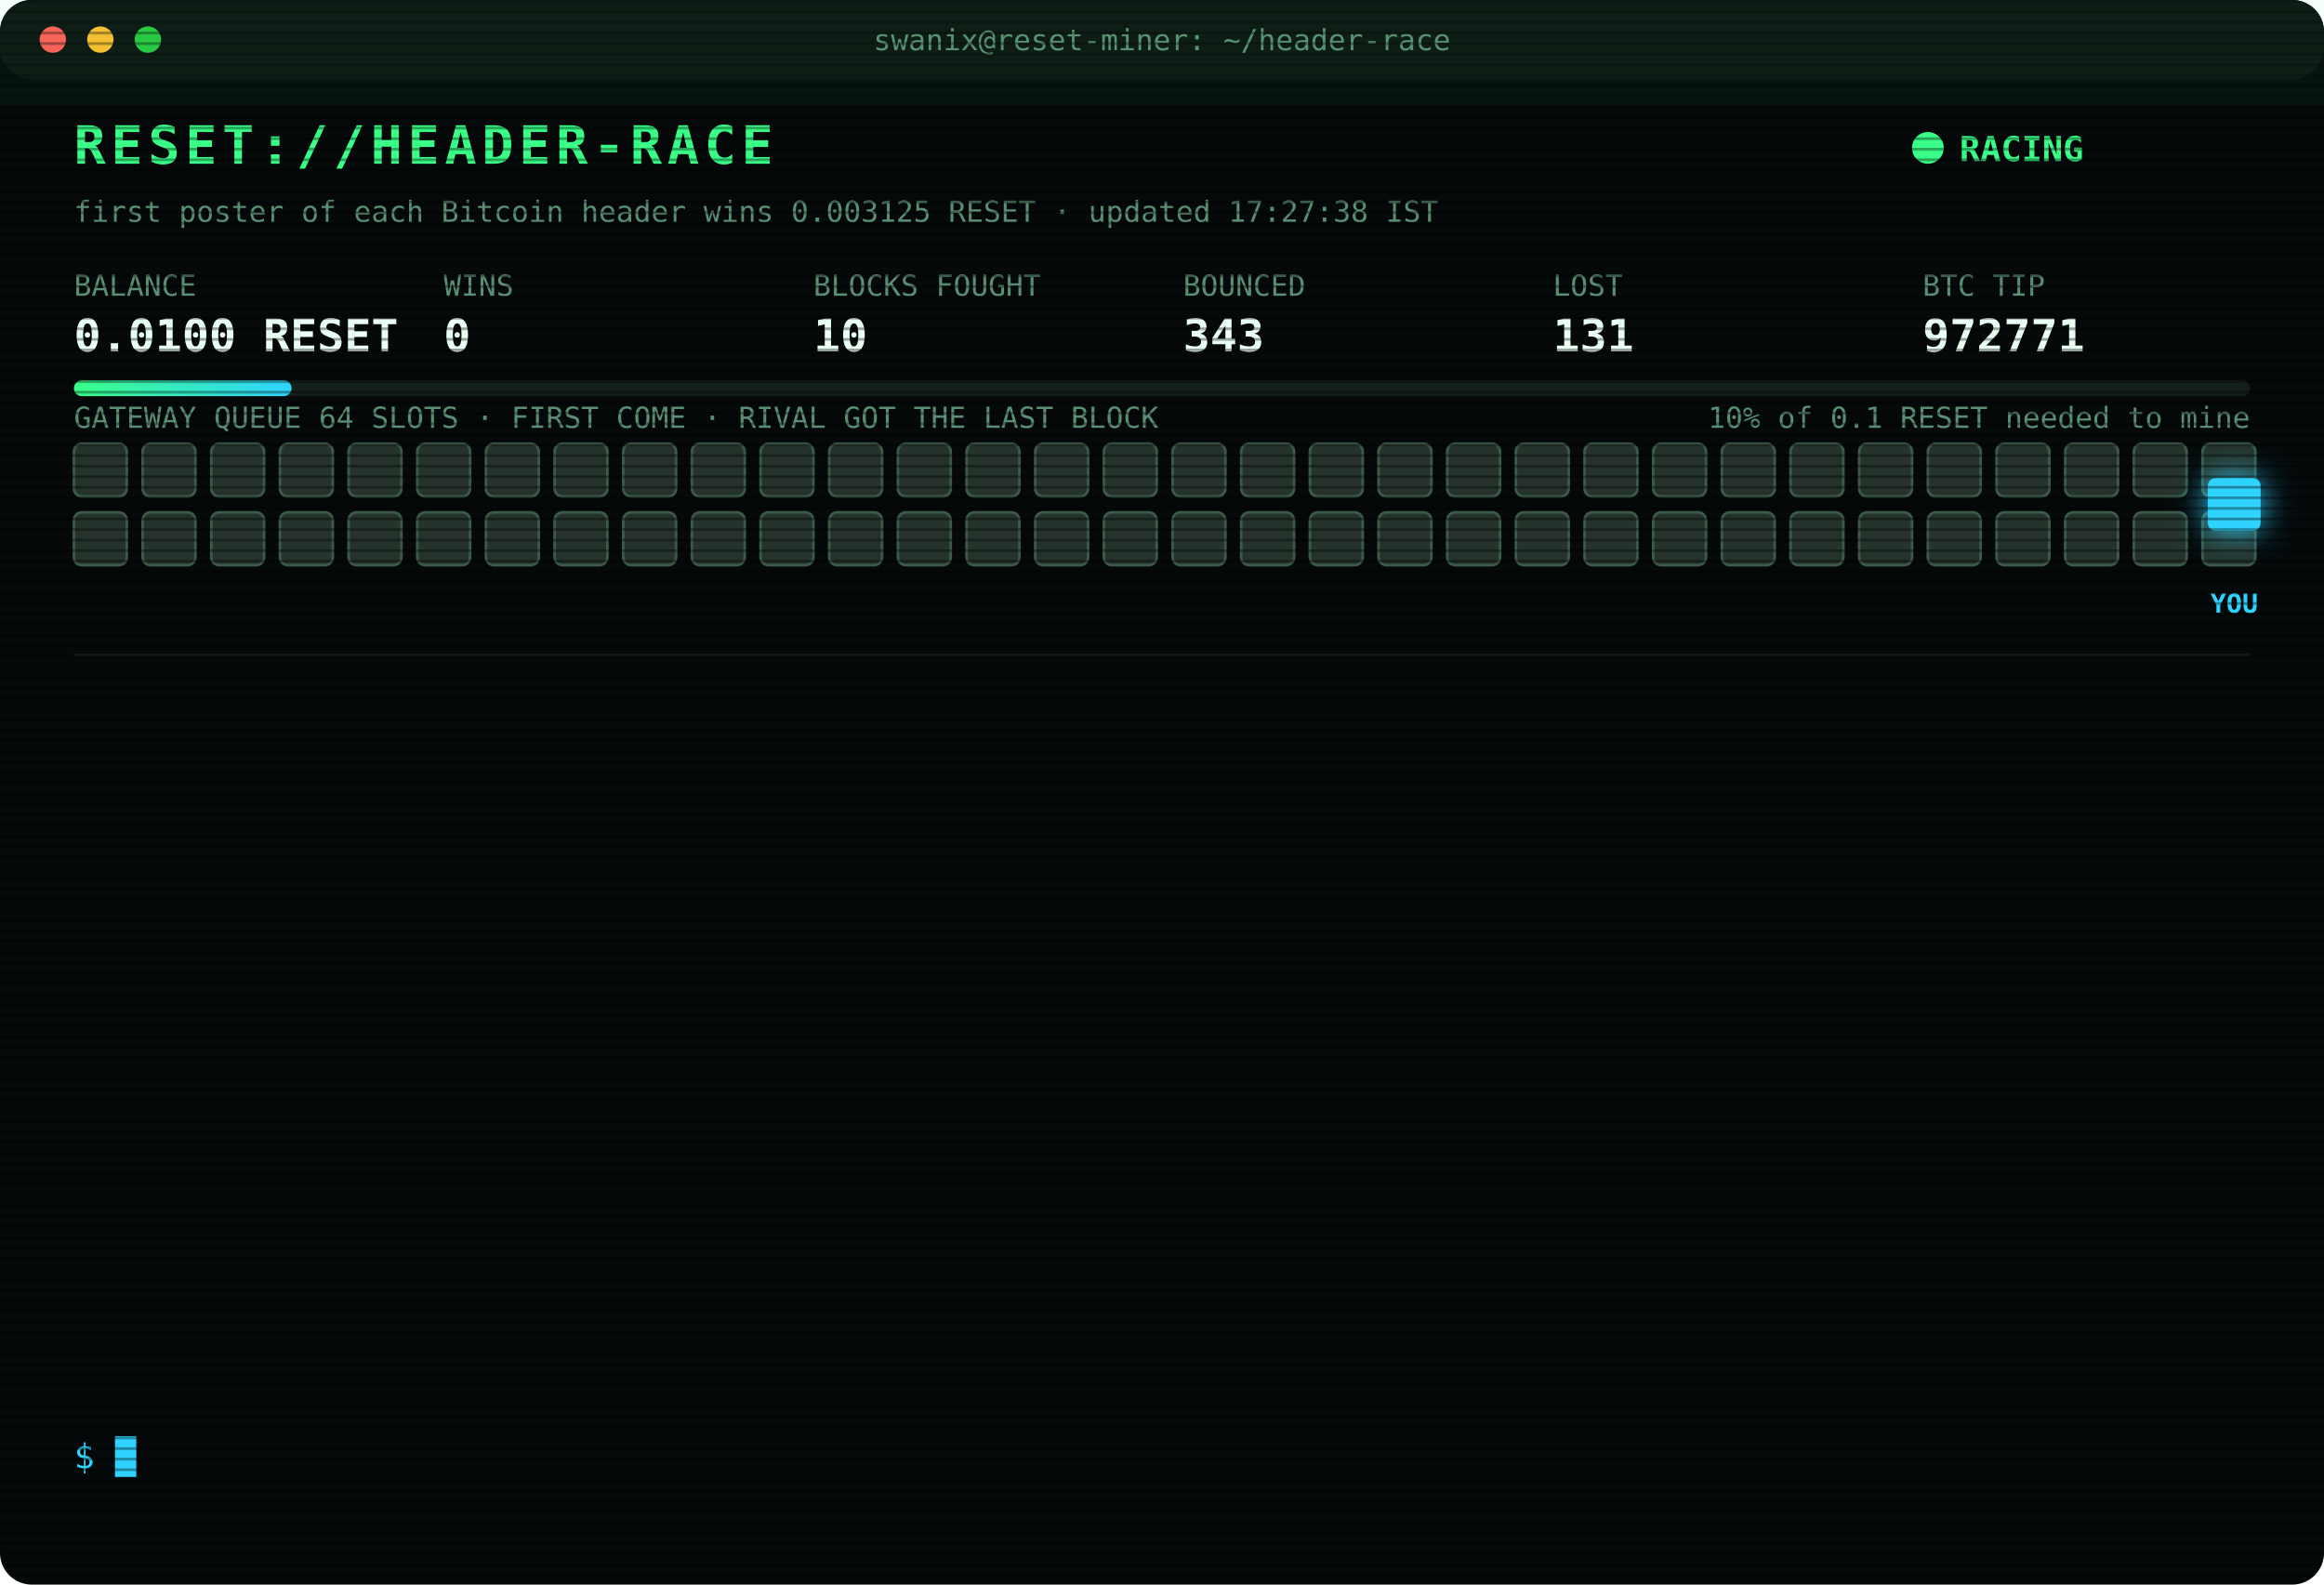
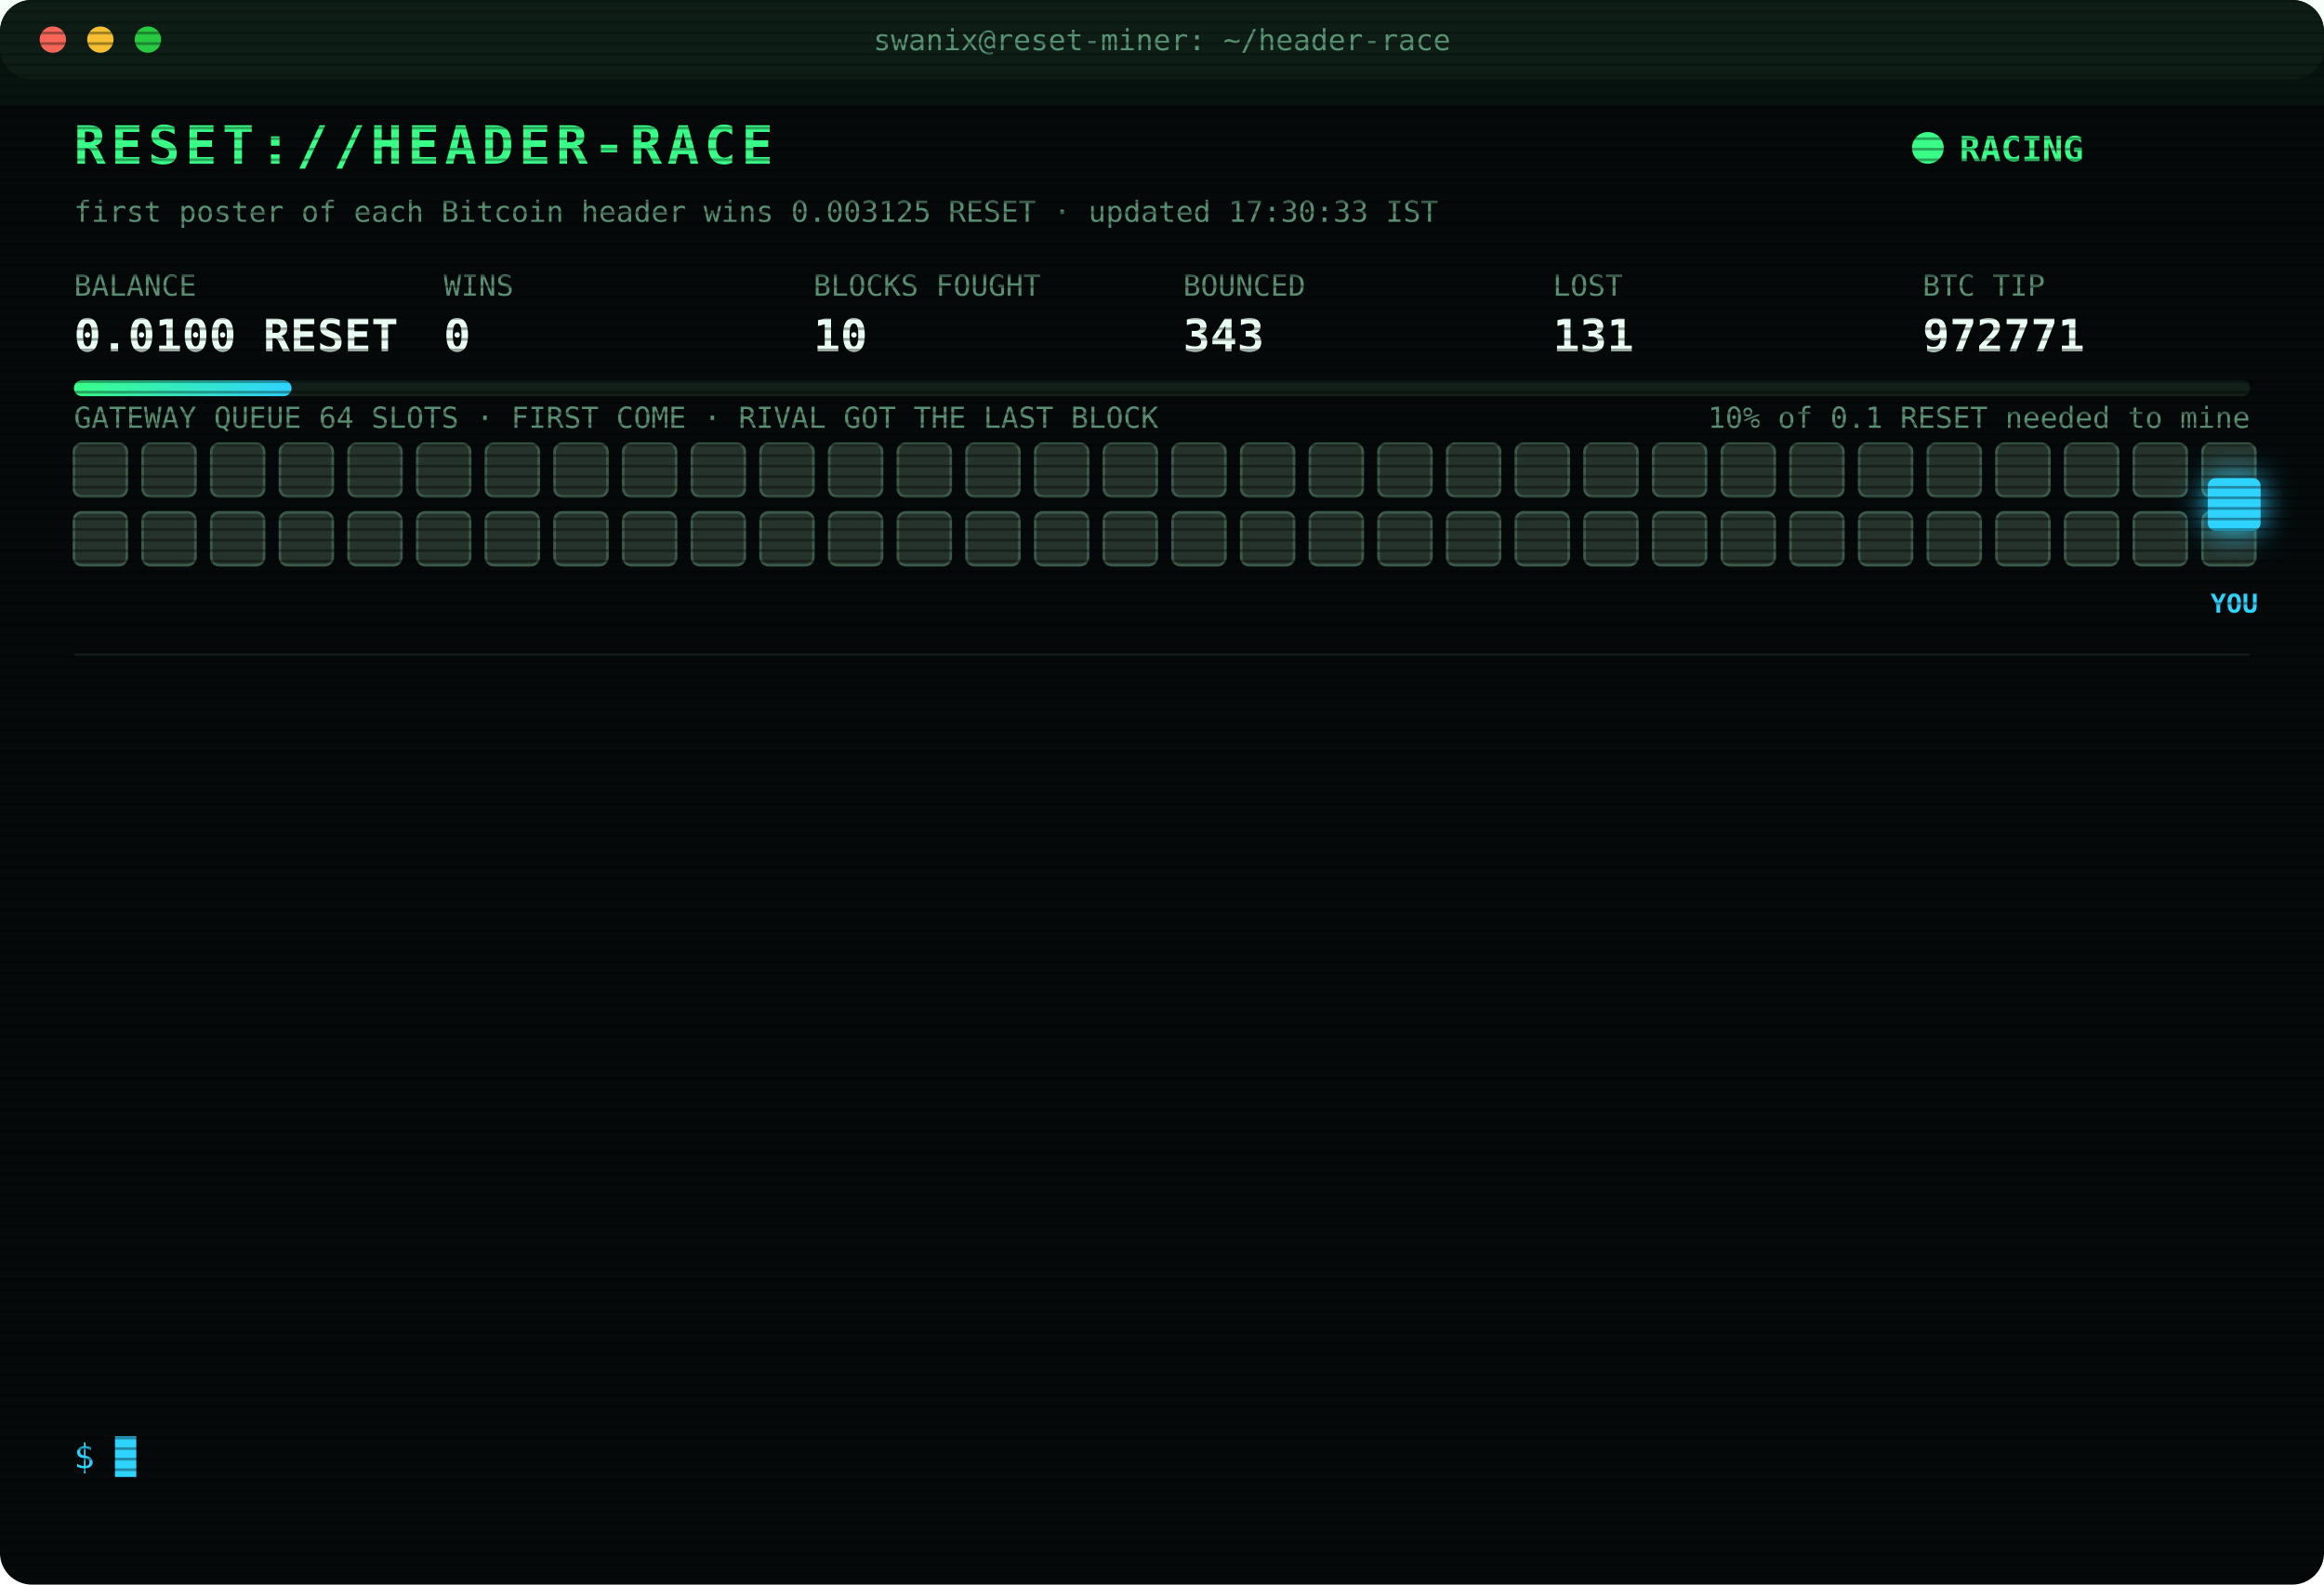
<svg xmlns="http://www.w3.org/2000/svg" width="880" height="600" viewBox="0 0 880 600" font-family="ui-monospace,SFMono-Regular,Menlo,Consolas,monospace">
  <style>
text{font-size:13px;fill:#7CFFB2}
.title{font-size:20px;font-weight:700;fill:#39FF88;letter-spacing:2px;animation:glitch 3s infinite steps(1)}
.sub{fill:#2fd3ff}.k{fill:#5a8f73;font-size:11px}.v{font-size:17px;font-weight:700;fill:#eafff3}
.ts{fill:#3f6b56}.boot{fill:#2fd3ff}.dim{fill:#5a8f73}.bad{fill:#ff4d6d}.warn{fill:#ffd23f}.mag{fill:#ff5cf0}.win{fill:#39FF88;font-weight:700}
.tag{font-size:10px;fill:#2fd3ff;font-weight:700}
.rival{fill:#26332c;stroke:#3c5a49;animation:jam 1.2s infinite alternate}
.idle{fill:#141c18;stroke:#22302a;animation:breathe 4s infinite}
.me{fill:#2fd3ff;filter:drop-shadow(0 0 6px #2fd3ff)}
.hover{animation:nudge 1.1s infinite ease-in-out}.bounce{animation:kick 1.4s infinite}
.ln{opacity:0;animation:in .4s forwards}
.cur{animation:blink 1s infinite steps(1)}
.scan{animation:scan 6s infinite linear}
.led{animation:blink 1.4s infinite}
@keyframes in{from{opacity:0;transform:translateX(-6px)}to{opacity:1;transform:none}}
@keyframes blink{50%{opacity:0}}
@keyframes jam{to{fill:#33463b}}
@keyframes breathe{50%{opacity:.4}}
@keyframes nudge{50%{transform:translateX(-10px)}}
@keyframes kick{0%,100%{transform:none}30%{transform:translateX(-14px)}55%{transform:translateX(10px) translateY(-6px)}}
@keyframes glitch{0%,92%{transform:none}93%{transform:translateX(2px);fill:#ff4d6d}95%{transform:translateX(-2px);fill:#2fd3ff}97%{transform:none}}
@keyframes scan{from{transform:translateY(-40px)}to{transform:translateY(600px)}}
</style>
  <defs>
    <pattern id="sl" width="4" height="4" patternUnits="userSpaceOnUse">
      <rect width="4" height="1" fill="#000" opacity=".35" />
    </pattern>
    <linearGradient id="bar">
      <stop offset="0" stop-color="#39FF88" />
      <stop offset="1" stop-color="#2fd3ff" />
    </linearGradient>
  </defs>
  <rect width="880" height="600" rx="12" fill="#05090a" />
  <rect width="880" height="30" rx="12" fill="#0d1512" />
  <circle cx="20" cy="15" r="5" fill="#ff5f57" />
  <circle cx="38" cy="15" r="5" fill="#febc2e" />
  <circle cx="56" cy="15" r="5" fill="#28c840" />
  <text x="440" y="19" text-anchor="middle" class="k">swanix@reset-miner: ~/header-race</text>
  <text x="28" y="62" class="title">RESET://HEADER-RACE</text>
  <circle class="led" cx="730" cy="56" r="6" fill="#39FF88" />
  <text x="742" y="61" class="win">RACING</text>
-   <text x="28" y="84" class="k">first poster of each Bitcoin header wins 0.003125 RESET · updated 17:27:38 IST</text>
+   <text x="28" y="84" class="k">first poster of each Bitcoin header wins 0.003125 RESET · updated 17:30:33 IST</text>
  <text x="28" y="112" class="k">BALANCE</text>
  <text x="28" y="133" class="v">0.0100 RESET</text>
  <text x="168" y="112" class="k">WINS</text>
  <text x="168" y="133" class="v">0</text>
  <text x="308" y="112" class="k">BLOCKS FOUGHT</text>
  <text x="308" y="133" class="v">10</text>
  <text x="448" y="112" class="k">BOUNCED</text>
  <text x="448" y="133" class="v">343</text>
  <text x="588" y="112" class="k">LOST</text>
  <text x="588" y="133" class="v">131</text>
  <text x="728" y="112" class="k">BTC TIP</text>
  <text x="728" y="133" class="v">972771</text>
  <rect x="28" y="144" width="824" height="6" rx="3" fill="#13201a" />
  <rect x="28" y="144" width="82.4" height="6" rx="3" fill="url(#bar)" />
  <text x="852" y="162" text-anchor="end" class="k">10% of 0.1 RESET needed to mine</text>
  <text x="28" y="162" class="k">GATEWAY QUEUE 64 SLOTS · FIRST COME · RIVAL GOT THE LAST BLOCK</text>
  <rect class="rival" x="28" y="168" width="20" height="20" rx="3" style="animation-delay:0.00s" />
  <rect class="rival" x="54" y="168" width="20" height="20" rx="3" style="animation-delay:0.05s" />
  <rect class="rival" x="80" y="168" width="20" height="20" rx="3" style="animation-delay:0.10s" />
  <rect class="rival" x="106" y="168" width="20" height="20" rx="3" style="animation-delay:0.15s" />
  <rect class="rival" x="132" y="168" width="20" height="20" rx="3" style="animation-delay:0.20s" />
  <rect class="rival" x="158" y="168" width="20" height="20" rx="3" style="animation-delay:0.25s" />
  <rect class="rival" x="184" y="168" width="20" height="20" rx="3" style="animation-delay:0.30s" />
  <rect class="rival" x="210" y="168" width="20" height="20" rx="3" style="animation-delay:0.35s" />
  <rect class="rival" x="236" y="168" width="20" height="20" rx="3" style="animation-delay:0.40s" />
  <rect class="rival" x="262" y="168" width="20" height="20" rx="3" style="animation-delay:0.45s" />
  <rect class="rival" x="288" y="168" width="20" height="20" rx="3" style="animation-delay:0.50s" />
  <rect class="rival" x="314" y="168" width="20" height="20" rx="3" style="animation-delay:0.55s" />
  <rect class="rival" x="340" y="168" width="20" height="20" rx="3" style="animation-delay:0.60s" />
  <rect class="rival" x="366" y="168" width="20" height="20" rx="3" style="animation-delay:0.65s" />
  <rect class="rival" x="392" y="168" width="20" height="20" rx="3" style="animation-delay:0.70s" />
  <rect class="rival" x="418" y="168" width="20" height="20" rx="3" style="animation-delay:0.75s" />
  <rect class="rival" x="444" y="168" width="20" height="20" rx="3" style="animation-delay:0.80s" />
  <rect class="rival" x="470" y="168" width="20" height="20" rx="3" style="animation-delay:0.85s" />
  <rect class="rival" x="496" y="168" width="20" height="20" rx="3" style="animation-delay:0.90s" />
  <rect class="rival" x="522" y="168" width="20" height="20" rx="3" style="animation-delay:0.95s" />
  <rect class="rival" x="548" y="168" width="20" height="20" rx="3" style="animation-delay:1.00s" />
  <rect class="rival" x="574" y="168" width="20" height="20" rx="3" style="animation-delay:1.05s" />
  <rect class="rival" x="600" y="168" width="20" height="20" rx="3" style="animation-delay:1.10s" />
  <rect class="rival" x="626" y="168" width="20" height="20" rx="3" style="animation-delay:1.15s" />
  <rect class="rival" x="652" y="168" width="20" height="20" rx="3" style="animation-delay:1.20s" />
  <rect class="rival" x="678" y="168" width="20" height="20" rx="3" style="animation-delay:1.25s" />
  <rect class="rival" x="704" y="168" width="20" height="20" rx="3" style="animation-delay:1.30s" />
  <rect class="rival" x="730" y="168" width="20" height="20" rx="3" style="animation-delay:1.35s" />
  <rect class="rival" x="756" y="168" width="20" height="20" rx="3" style="animation-delay:1.40s" />
  <rect class="rival" x="782" y="168" width="20" height="20" rx="3" style="animation-delay:1.45s" />
  <rect class="rival" x="808" y="168" width="20" height="20" rx="3" style="animation-delay:1.50s" />
  <rect class="rival" x="834" y="168" width="20" height="20" rx="3" style="animation-delay:1.55s" />
  <rect class="rival" x="28" y="194" width="20" height="20" rx="3" style="animation-delay:1.60s" />
  <rect class="rival" x="54" y="194" width="20" height="20" rx="3" style="animation-delay:1.65s" />
  <rect class="rival" x="80" y="194" width="20" height="20" rx="3" style="animation-delay:1.70s" />
  <rect class="rival" x="106" y="194" width="20" height="20" rx="3" style="animation-delay:1.75s" />
  <rect class="rival" x="132" y="194" width="20" height="20" rx="3" style="animation-delay:1.80s" />
  <rect class="rival" x="158" y="194" width="20" height="20" rx="3" style="animation-delay:1.85s" />
  <rect class="rival" x="184" y="194" width="20" height="20" rx="3" style="animation-delay:1.90s" />
  <rect class="rival" x="210" y="194" width="20" height="20" rx="3" style="animation-delay:1.95s" />
  <rect class="rival" x="236" y="194" width="20" height="20" rx="3" style="animation-delay:2.00s" />
  <rect class="rival" x="262" y="194" width="20" height="20" rx="3" style="animation-delay:2.05s" />
  <rect class="rival" x="288" y="194" width="20" height="20" rx="3" style="animation-delay:2.10s" />
  <rect class="rival" x="314" y="194" width="20" height="20" rx="3" style="animation-delay:2.15s" />
  <rect class="rival" x="340" y="194" width="20" height="20" rx="3" style="animation-delay:2.20s" />
  <rect class="rival" x="366" y="194" width="20" height="20" rx="3" style="animation-delay:2.25s" />
  <rect class="rival" x="392" y="194" width="20" height="20" rx="3" style="animation-delay:2.30s" />
  <rect class="rival" x="418" y="194" width="20" height="20" rx="3" style="animation-delay:2.35s" />
  <rect class="rival" x="444" y="194" width="20" height="20" rx="3" style="animation-delay:2.40s" />
  <rect class="rival" x="470" y="194" width="20" height="20" rx="3" style="animation-delay:2.45s" />
  <rect class="rival" x="496" y="194" width="20" height="20" rx="3" style="animation-delay:2.50s" />
  <rect class="rival" x="522" y="194" width="20" height="20" rx="3" style="animation-delay:2.55s" />
  <rect class="rival" x="548" y="194" width="20" height="20" rx="3" style="animation-delay:2.60s" />
  <rect class="rival" x="574" y="194" width="20" height="20" rx="3" style="animation-delay:2.65s" />
  <rect class="rival" x="600" y="194" width="20" height="20" rx="3" style="animation-delay:2.70s" />
  <rect class="rival" x="626" y="194" width="20" height="20" rx="3" style="animation-delay:2.75s" />
  <rect class="rival" x="652" y="194" width="20" height="20" rx="3" style="animation-delay:2.80s" />
  <rect class="rival" x="678" y="194" width="20" height="20" rx="3" style="animation-delay:2.85s" />
  <rect class="rival" x="704" y="194" width="20" height="20" rx="3" style="animation-delay:2.90s" />
  <rect class="rival" x="730" y="194" width="20" height="20" rx="3" style="animation-delay:2.95s" />
  <rect class="rival" x="756" y="194" width="20" height="20" rx="3" style="animation-delay:3.00s" />
  <rect class="rival" x="782" y="194" width="20" height="20" rx="3" style="animation-delay:3.05s" />
  <rect class="rival" x="808" y="194" width="20" height="20" rx="3" style="animation-delay:3.10s" />
  <rect class="rival" x="834" y="194" width="20" height="20" rx="3" style="animation-delay:3.15s" />
  <g class="hover">
    <rect class="me" x="836" y="181" width="20" height="20" rx="3" />
    <text class="tag" x="846" y="232" text-anchor="middle">YOU</text>
  </g>
  <line x1="28" x2="852" y1="248" y2="248" stroke="#13201a" />
  <g class="ln" style="animation-delay:0.40s">
    <text x="28" y="270" class="ts">16:18:02</text>
    <text x="104" y="270" class="bad">[LOST] #972759 taken by a rival miner</text>
  </g>
  <g class="ln" style="animation-delay:0.65s">
    <text x="28" y="292" class="ts">16:18:43</text>
    <text x="104" y="292" class="bad">[LOST] #972760 taken by a rival miner</text>
  </g>
  <g class="ln" style="animation-delay:0.90s">
    <text x="28" y="314" class="ts">16:26:11</text>
    <text x="104" y="314" class="bad">[LOST] #972761 taken by a rival miner</text>
  </g>
  <g class="ln" style="animation-delay:1.15s">
    <text x="28" y="336" class="ts">16:34:08</text>
    <text x="104" y="336" class="bad">[LOST] #972762 taken by a rival miner</text>
  </g>
  <g class="ln" style="animation-delay:1.40s">
    <text x="28" y="358" class="ts">17:05:07</text>
    <text x="104" y="358" class="bad">[LOST] #972763 taken by a rival miner</text>
  </g>
  <g class="ln" style="animation-delay:1.65s">
    <text x="28" y="380" class="ts">17:06:40</text>
    <text x="104" y="380" class="bad">[LOST] #972764 taken by a rival miner</text>
  </g>
  <g class="ln" style="animation-delay:1.90s">
    <text x="28" y="402" class="ts">17:10:58</text>
    <text x="104" y="402" class="bad">[LOST] #972765 taken by a rival miner</text>
  </g>
  <g class="ln" style="animation-delay:2.15s">
    <text x="28" y="424" class="ts">17:13:11</text>
    <text x="104" y="424" class="bad">[LOST] #972766 taken by a rival miner</text>
  </g>
  <g class="ln" style="animation-delay:2.40s">
    <text x="28" y="446" class="ts">17:17:19</text>
    <text x="104" y="446" class="bad">[LOST] #972767 taken by a rival miner</text>
  </g>
  <g class="ln" style="animation-delay:2.65s">
    <text x="28" y="468" class="ts">17:22:08</text>
    <text x="104" y="468" class="bad">[LOST] #972768 taken by a rival miner</text>
  </g>
  <g class="ln" style="animation-delay:2.90s">
    <text x="28" y="490" class="ts">17:24:57</text>
    <text x="104" y="490" class="bad">[LOST] #972769 taken by a rival miner</text>
  </g>
  <g class="ln" style="animation-delay:3.15s">
    <text x="28" y="512" class="ts">17:25:23</text>
    <text x="104" y="512" class="bad">[LOST] #972770 taken by a rival miner</text>
  </g>
  <g class="ln" style="animation-delay:3.40s">
    <text x="28" y="534" class="ts">17:27:38</text>
    <text x="104" y="534" class="bad">[LOST] #972771 taken by a rival miner</text>
  </g>
  <text x="28" y="556" class="sub">$ <tspan class="cur">█</tspan>
  </text>
  <rect width="880" height="600" rx="12" fill="url(#sl)" pointer-events="none" />
  <rect class="scan" width="880" height="40" fill="#39FF88" opacity=".04" />
</svg>
